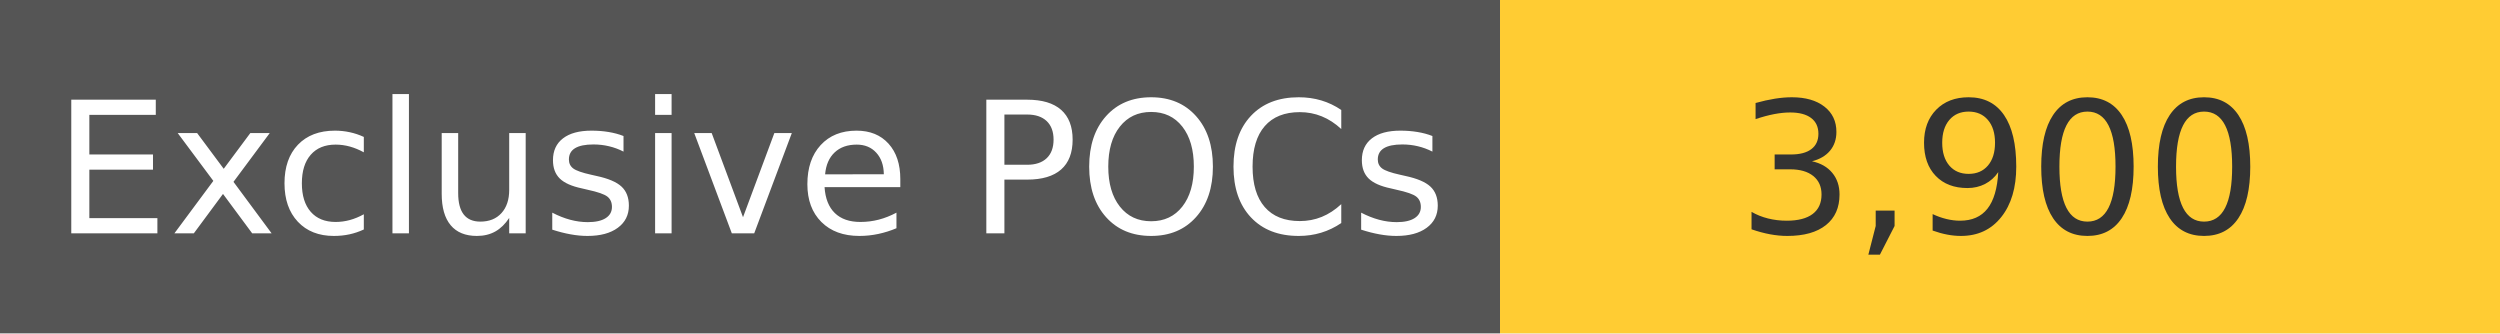
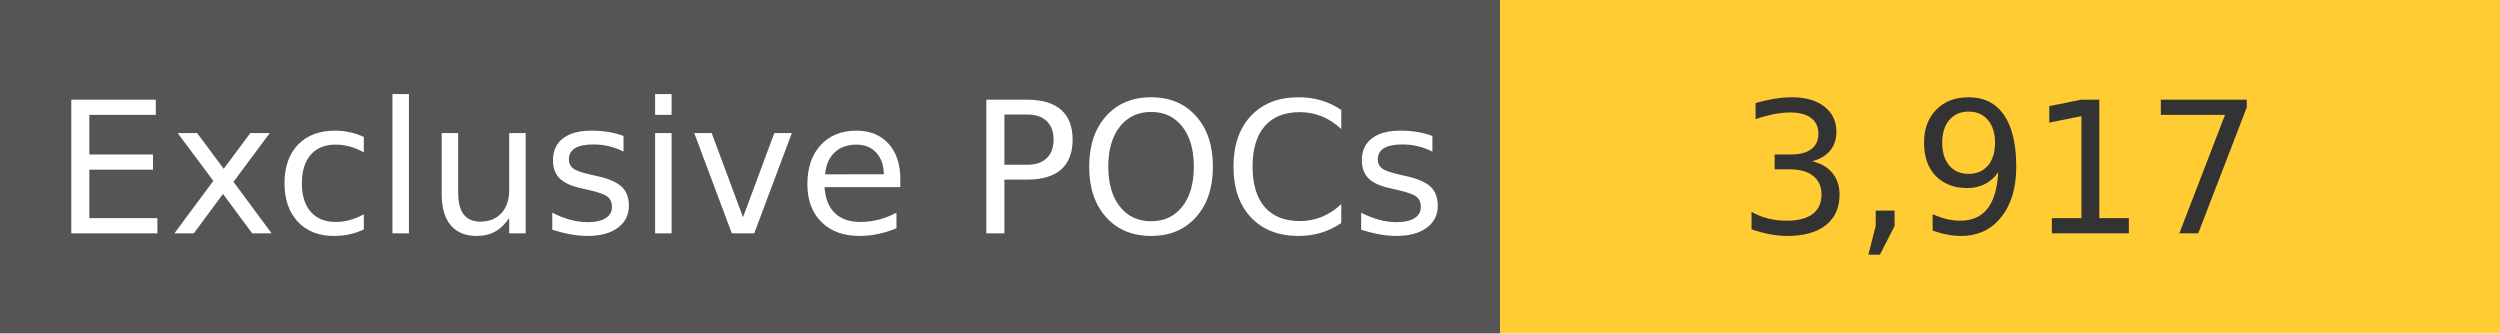
<svg xmlns="http://www.w3.org/2000/svg" width="150" height="20" role="img">
  <linearGradient id="s" x2="0" y2="100%">
    <stop offset="0" stop-color="#bbb" stop-opacity=".1" />
    <stop offset="1" stop-opacity=".1" />
  </linearGradient>
  <g>
    <rect width="90" height="20" fill="#555" />
    <rect x="90" width="267" height="20" fill="#ffcc33" />
  </g>
  <g fill="#fff" text-anchor="middle" font-family="Verdana,Geneva,DejaVu Sans,sans-serif" text-rendering="geometricPrecision" font-size="110">
    <text x="450" y="140" transform="scale(.1)" fill="#fff">
            Exclusive POCs
        </text>
    <text x="1200" y="140" transform="scale(.1)" fill="#333">
-             3,900
+             3,917
        </text>
  </g>
</svg>
